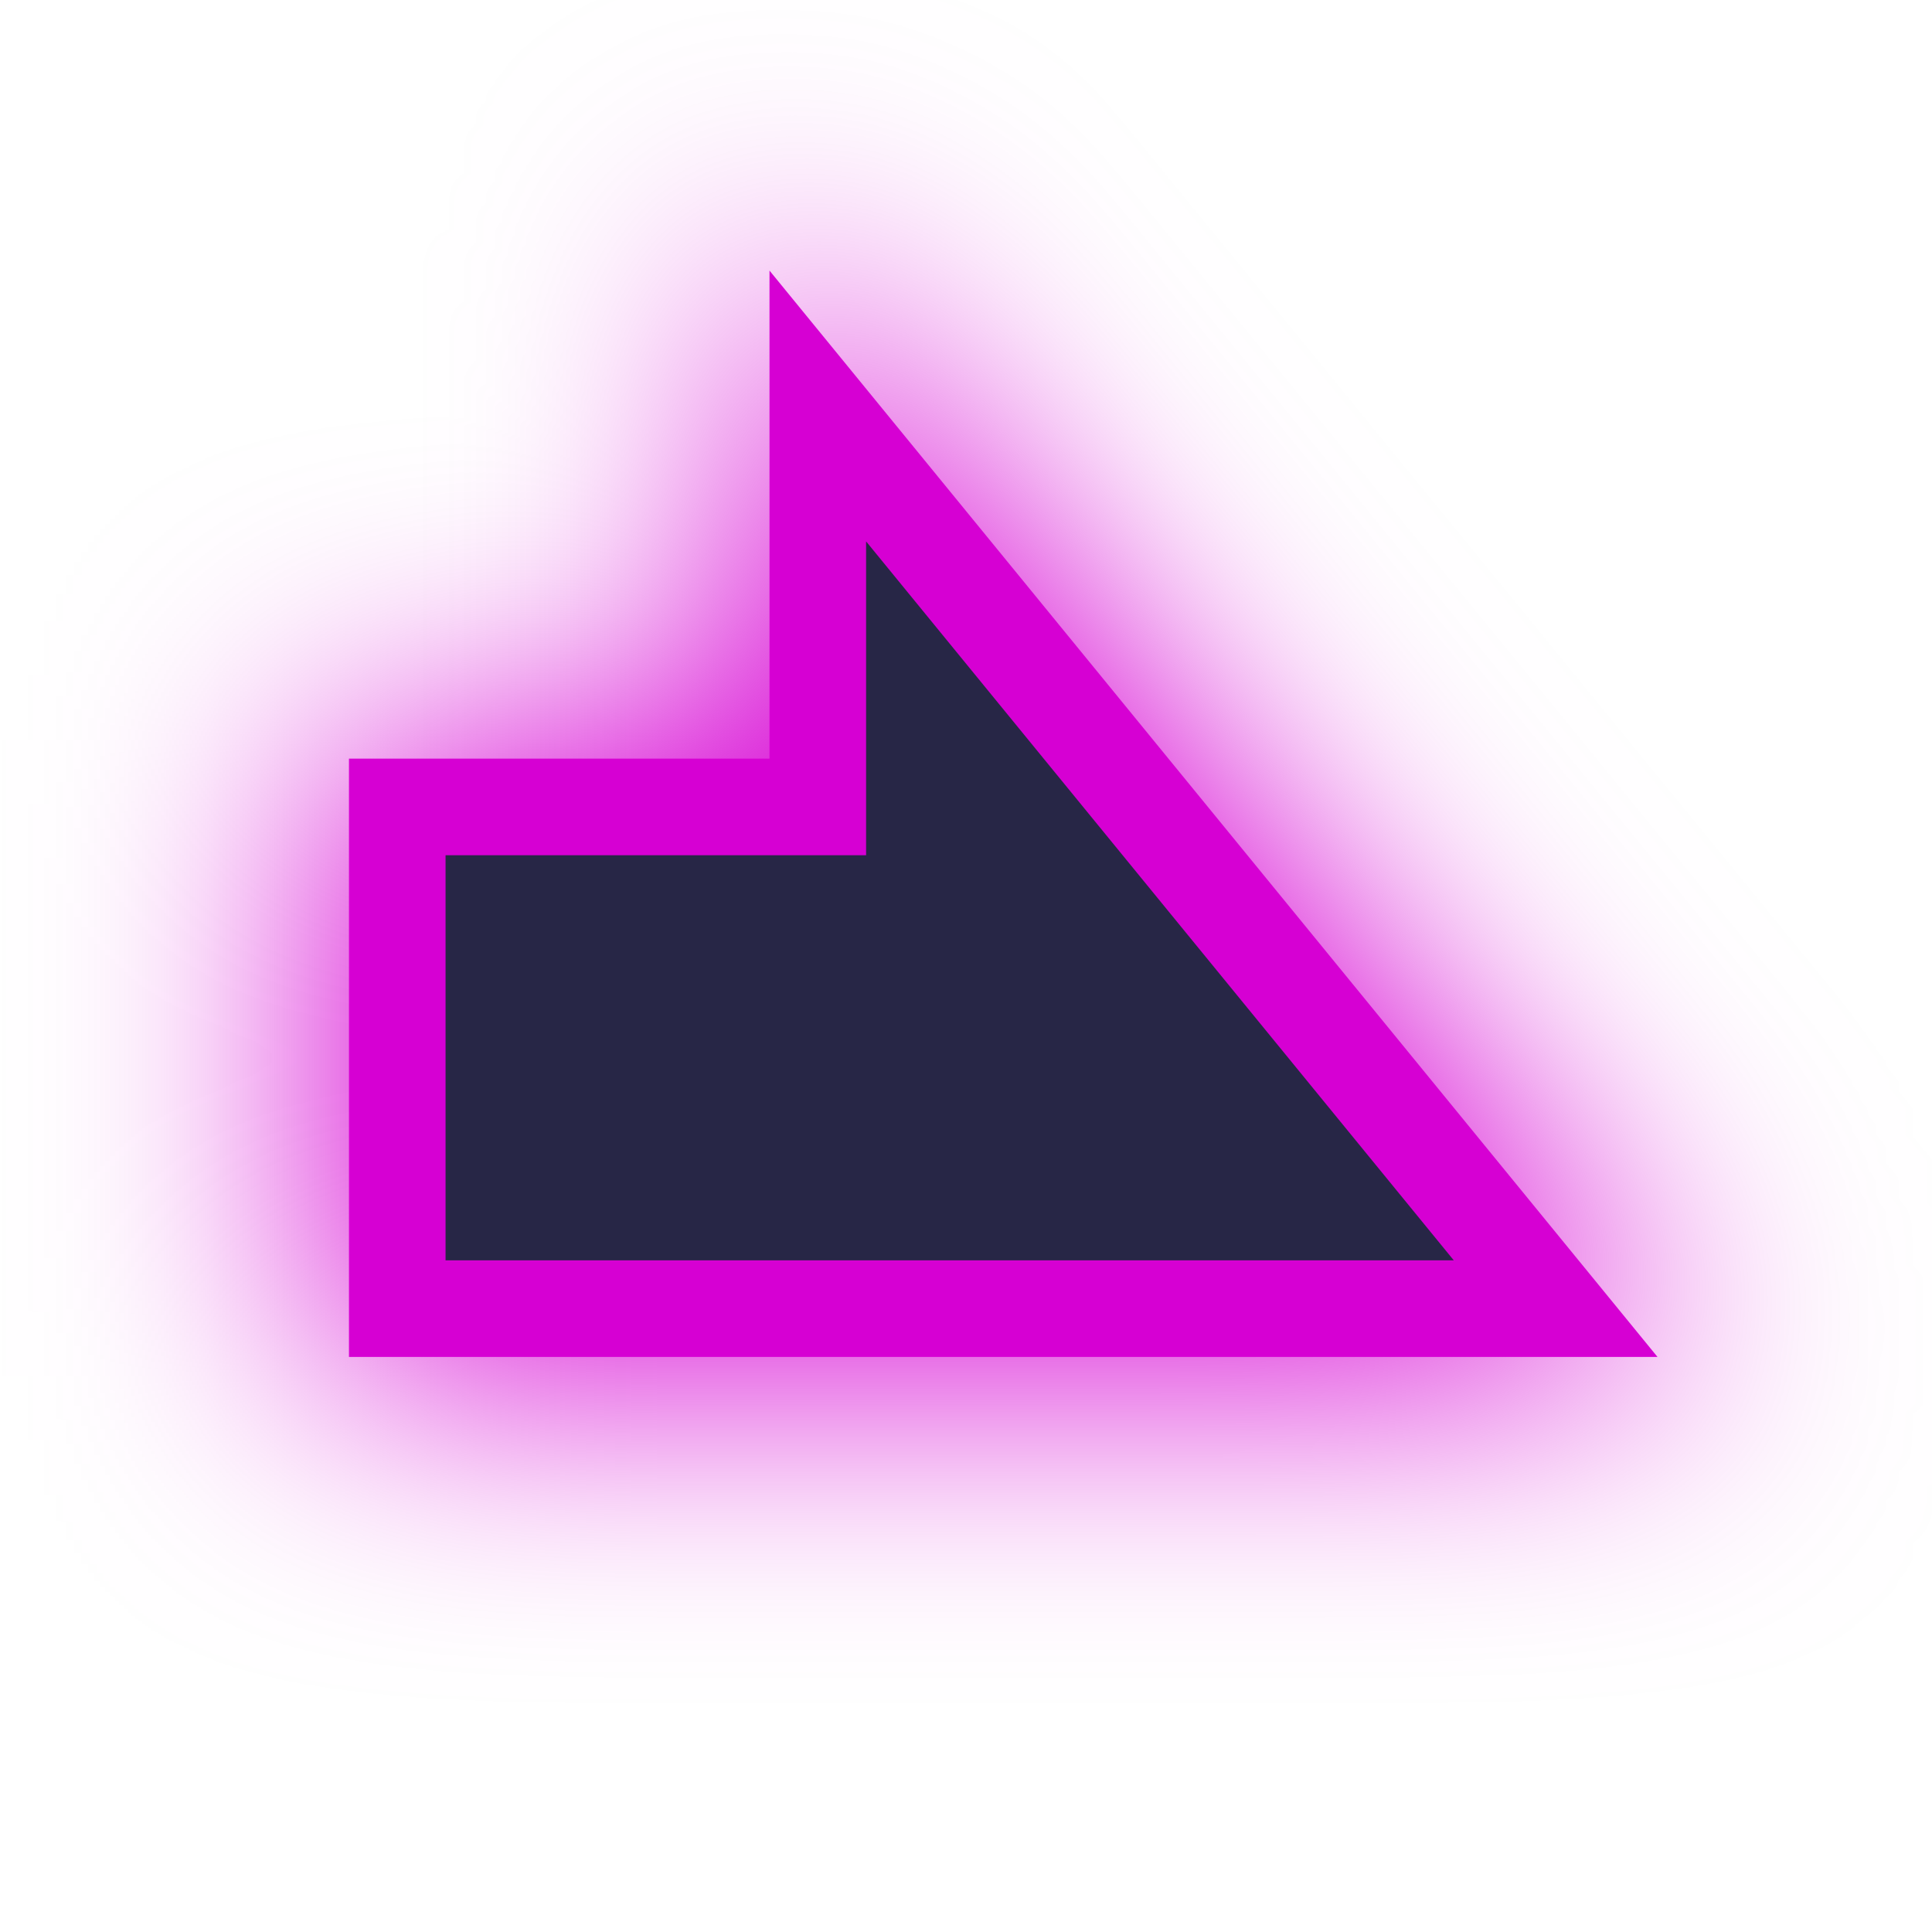
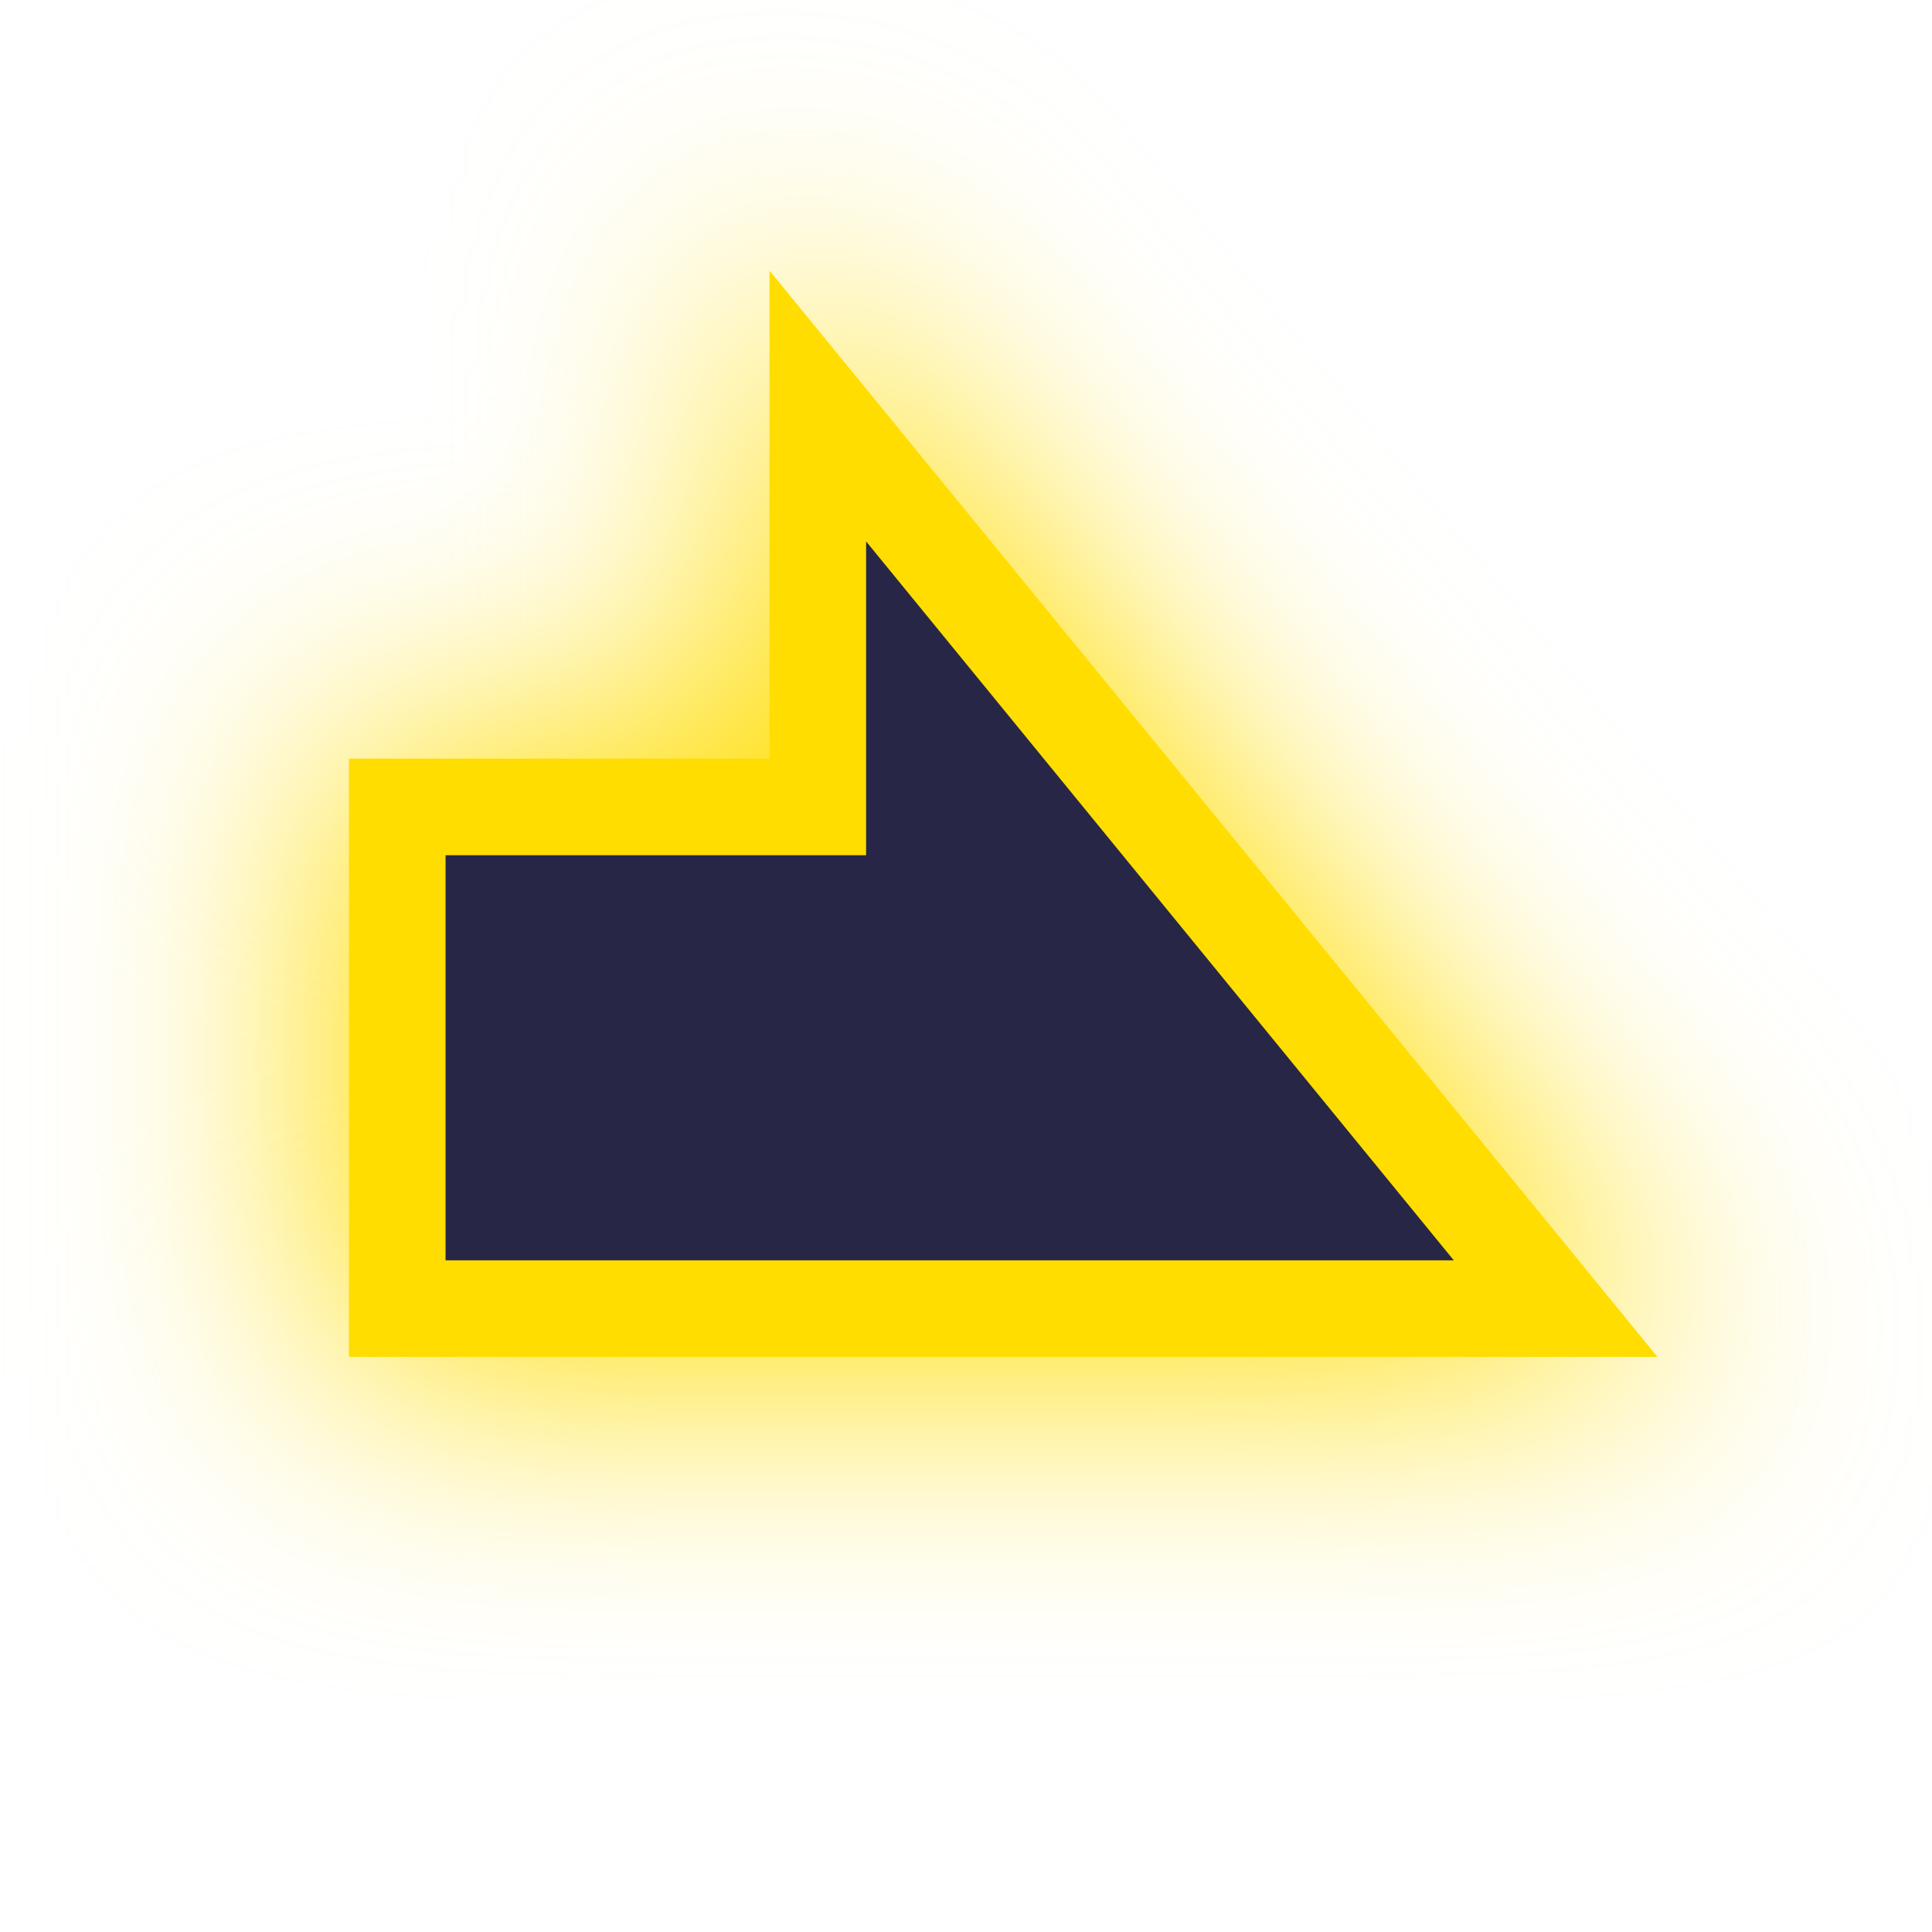
<svg xmlns="http://www.w3.org/2000/svg" xmlns:xlink="http://www.w3.org/1999/xlink" viewBox="0 0 100 100" height="100" width="100" version="1.1" id="svg45">
-   <polygon style="fill:#d600d3;fill-opacity:1;stroke:#d600d3;stroke-width:7.0;stroke-opacity:1;filter:url(#backFilter);" id="background_path" points="19.48,67.735 79.438,67.735 79.438,41.768 57.671,41.768 57.671,21.014 " class="cls-3" transform="matrix(-1,0,0,1,100,0)" />
+   <polygon class="cls-3" points="79.438,41.768 57.671,41.768 57.671,21.014 19.48,67.735 79.438,67.735 " id="background_path" style="fill:#ffdd00;fill-opacity:1;stroke:#ffdd00;stroke-width:7.0;stroke-opacity:1;filter:url(#backFilter);" transform="matrix(-1,0,0,1,100,0)" />
  <defs>
    <filter style="color-interpolation-filters:sRGB" id="backFilter" x="-1" width="40" y="-1" height="40">
      <feGaussianBlur stdDeviation="7.086" id="gaussianBlurBack" />
    </filter>
    <linearGradient id="bgLinearGradient">
-       <stop stop-color="#d789d7" offset="0%" />
-       <stop stop-color="#9d65c9" offset="33%" />
-       <stop stop-color="#5d54a4" offset="66%" />
-       <stop stop-color="#2a3d66" offset="100%" />
+       <stop style="stop-color:#ff0000;stop-opacity:1" offset="0" id="stop844" />
+       <stop style="stop-color:#420000;stop-opacity:1" offset="1" id="stop846" />
    </linearGradient>
    <radialGradient xlink:href="#bgLinearGradient" id="bgRadialGradient" cx="50" cy="50" fx="50" fy="50" r="35" gradientTransform="matrix(1,0,0,1,0,1)" gradientUnits="userSpaceOnUse" />
  </defs>
-   <polygon style="fill:#272646;fill-opacity:1;stroke:#d600d3;stroke-width:5;stroke-opacity:1;stroke-miterlimit:4;stroke-dasharray:none" id="main_path" points="19.48,67.735 79.438,67.735 79.438,41.768 57.671,41.768 57.671,21.014 " class="cls-3" transform="matrix(-1,0,0,1,100,0)" />
+   <polygon class="cls-3" points="79.438,41.768 57.671,41.768 57.671,21.014 19.48,67.735 79.438,67.735 " id="main_path" style="fill:#272646;fill-opacity:1;stroke:#ffdd00;stroke-width:5;stroke-opacity:1;stroke-miterlimit:4;stroke-dasharray:none" transform="matrix(-1,0,0,1,100,0)" />
</svg>
